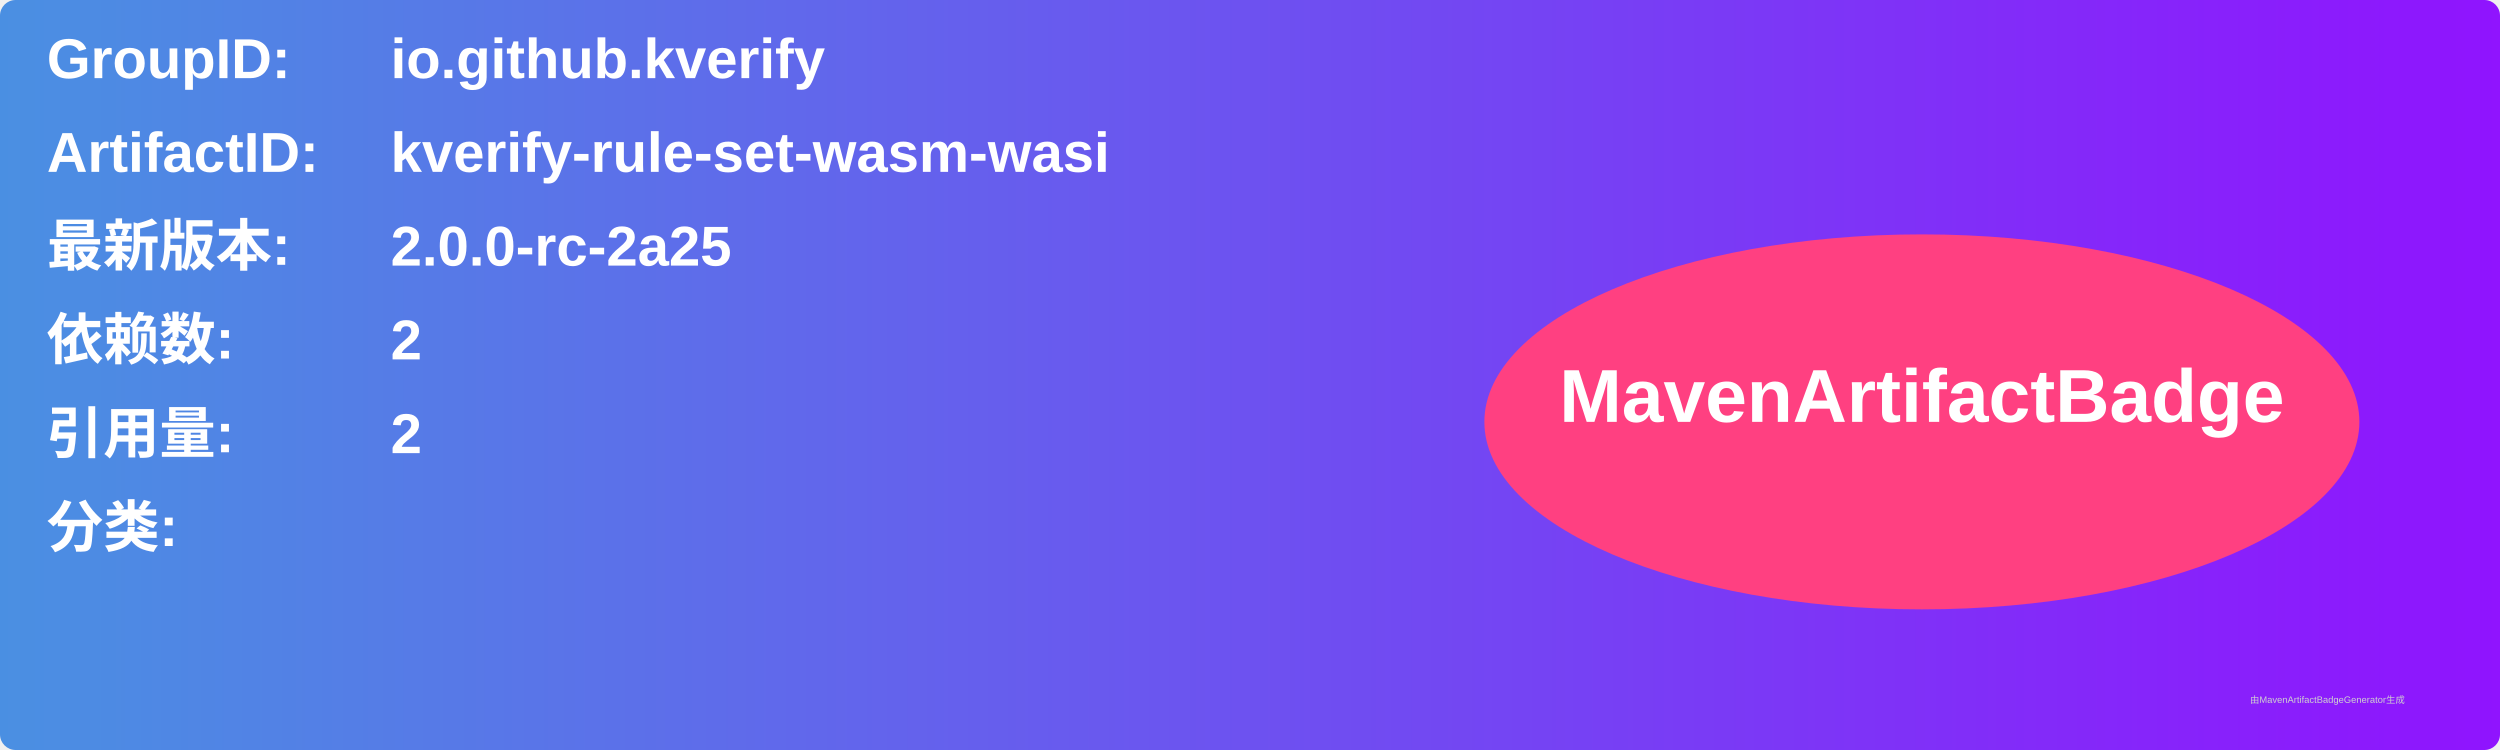
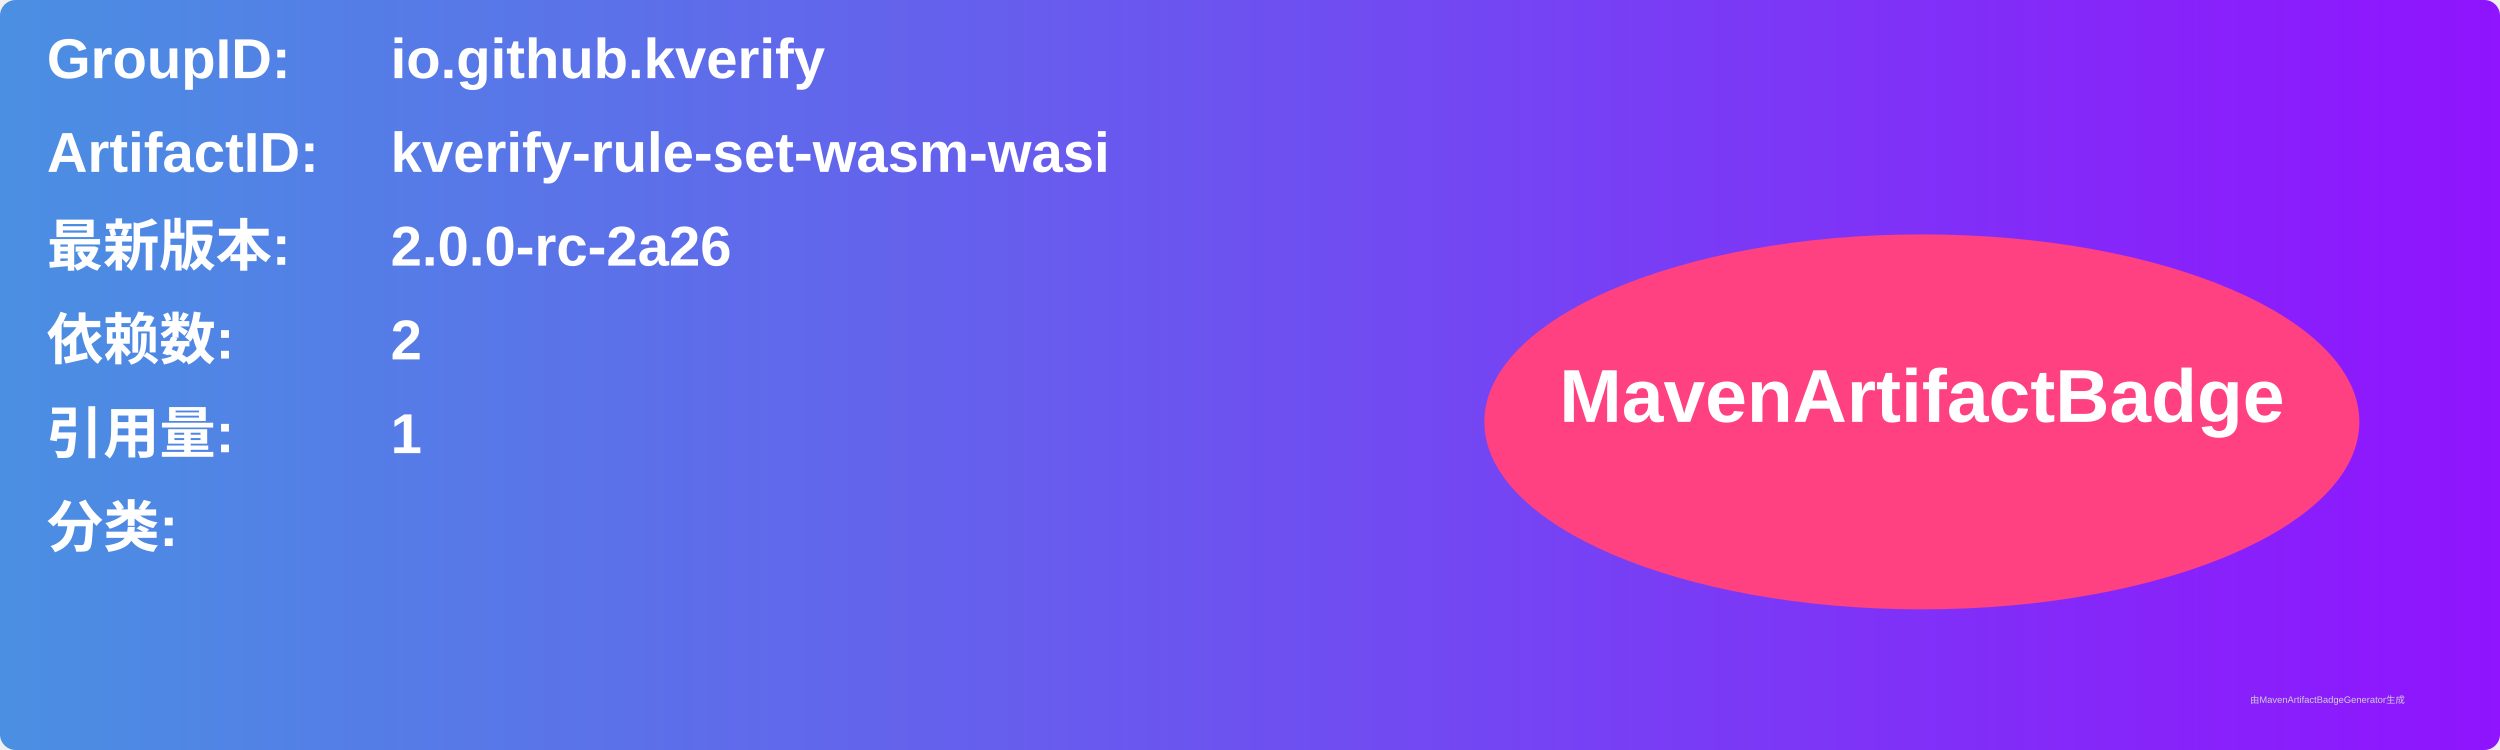
<svg xmlns="http://www.w3.org/2000/svg" width="800" height="240" viewBox="0 0 800 240">
  <linearGradient id="grad" x1="0%" y1="0%" x2="100%" y2="0%">
    <stop offset="0%" stop-color="#4a90e2" />
    <stop offset="100%" stop-color="#9013fe" />
  </linearGradient>
  <rect width="100%" height="100%" rx="5" ry="5" fill="url(#grad)" />
  <g transform="translate(15, 15)">
    <text x="0" y="10" font-family="Arial" font-size="18" fill="white" font-weight="bold" width="260">GroupID:</text>
    <text x="110" y="10" font-family="Arial" font-size="18" fill="white" font-weight="bold" width="460">io.github.kverify</text>
    <text x="0" y="40" font-family="Arial" font-size="18" fill="white" font-weight="bold" width="260">ArtifactID:</text>
    <text x="110" y="40" font-family="Arial" font-size="18" fill="white" font-weight="bold" width="460">kverify-rule-set-wasm-wasi</text>
    <text x="0" y="70" font-family="Arial" font-size="18" fill="white" font-weight="bold">最新版本:</text>
    <text x="110" y="70" font-family="Arial" font-size="18" fill="white" font-weight="bold">
-       <tspan font-weight="bold">2.0.0-rc-2a25</tspan>
+       <tspan font-weight="bold">2.0.0-rc-2a26</tspan>
    </text>
    <text x="0" y="100" font-family="Arial" font-size="18" fill="white" font-weight="bold">依赖数: </text>
    <text x="110" y="100" font-family="Arial" font-size="18" fill="white">
      <tspan font-weight="bold">2</tspan>
    </text>
    <text x="0" y="130" font-family="Arial" font-size="18" fill="white" font-weight="bold">引用量: </text>
    <text x="110" y="130" font-family="Arial" font-size="18" fill="white">
-       <tspan font-weight="bold">2</tspan>
+       <tspan font-weight="bold">1</tspan>
    </text>
    <text x="0" y="160" font-family="Arial" font-size="18" fill="white" font-weight="bold">分类:</text>
    <text x="10" y="190" font-family="Arial" font-size="10" fill="white">
      <tspan font-weight="bold" />
    </text>
    <ellipse cx="600" cy="120" rx="140" ry="60" fill="#ff4081" />
    <text x="600" y="120" text-anchor="middle" font-family="Arial" font-size="24" fill="white" font-weight="bold">MavenArtifactBadge</text>
  </g>
  <text x="720" y="225" font-family="Arial" font-size="3" fill="#d0d0d0">由MavenArtifactBadgeGenerator生成</text>
</svg>
